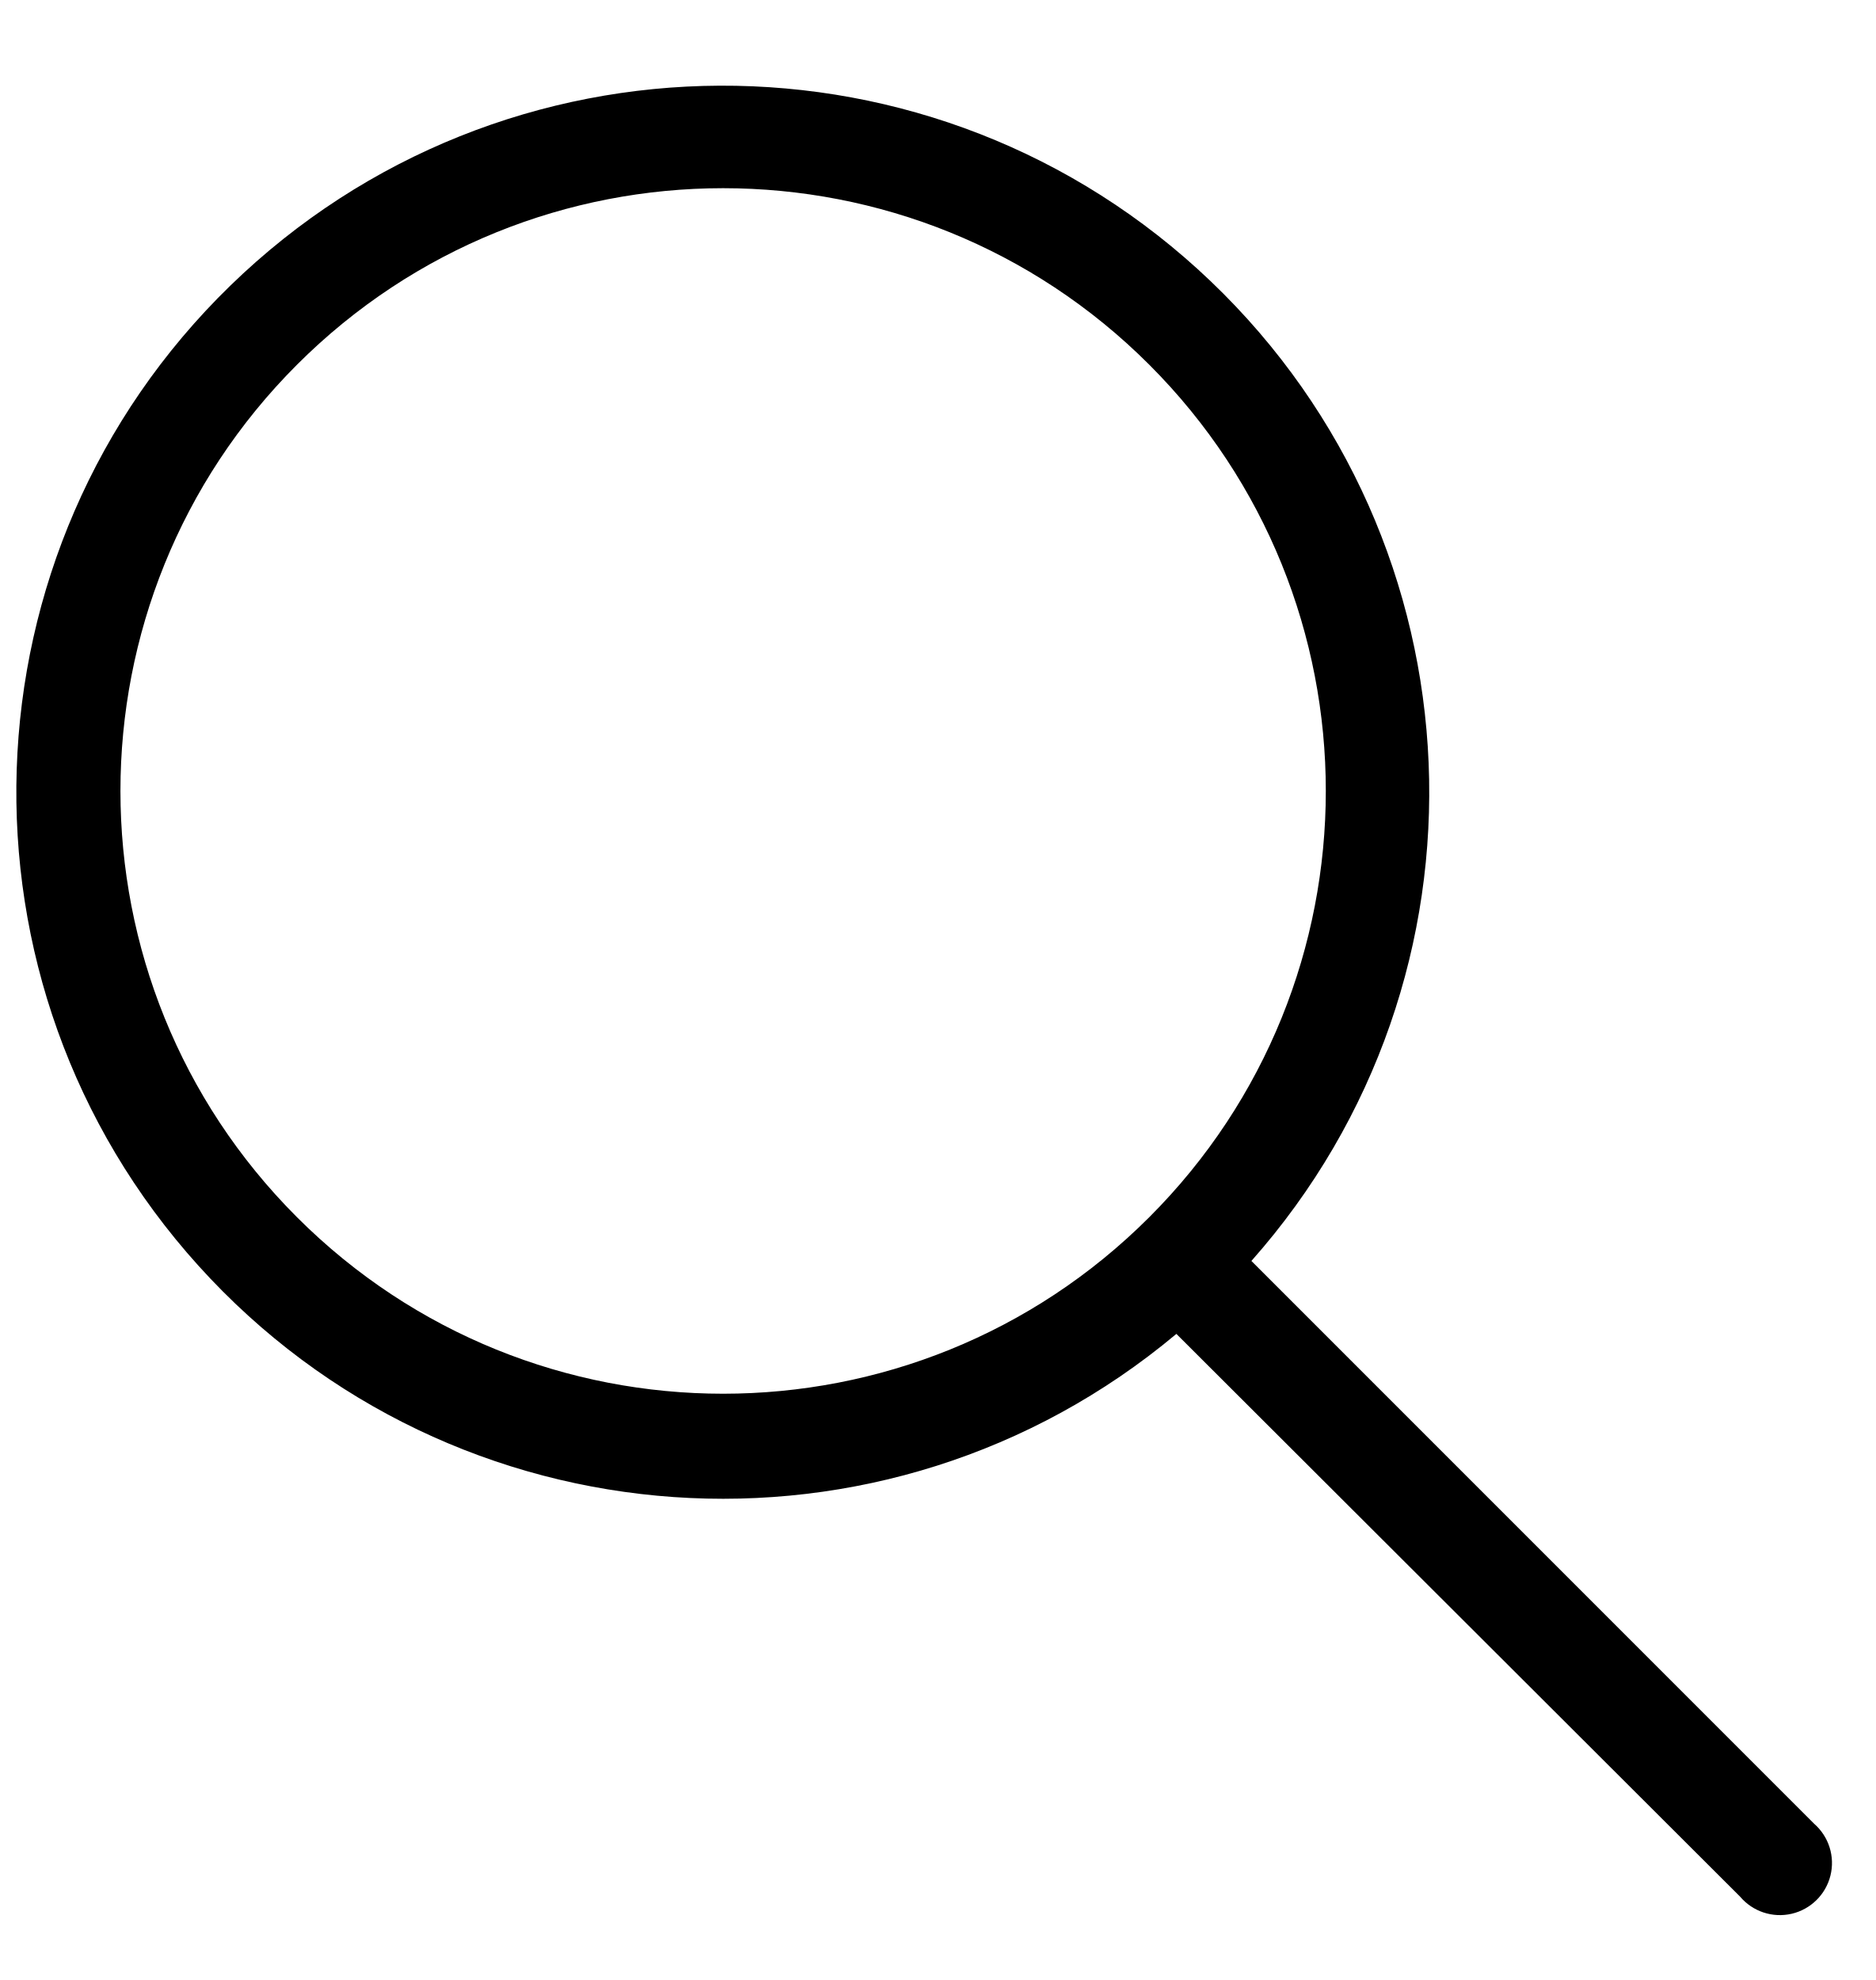
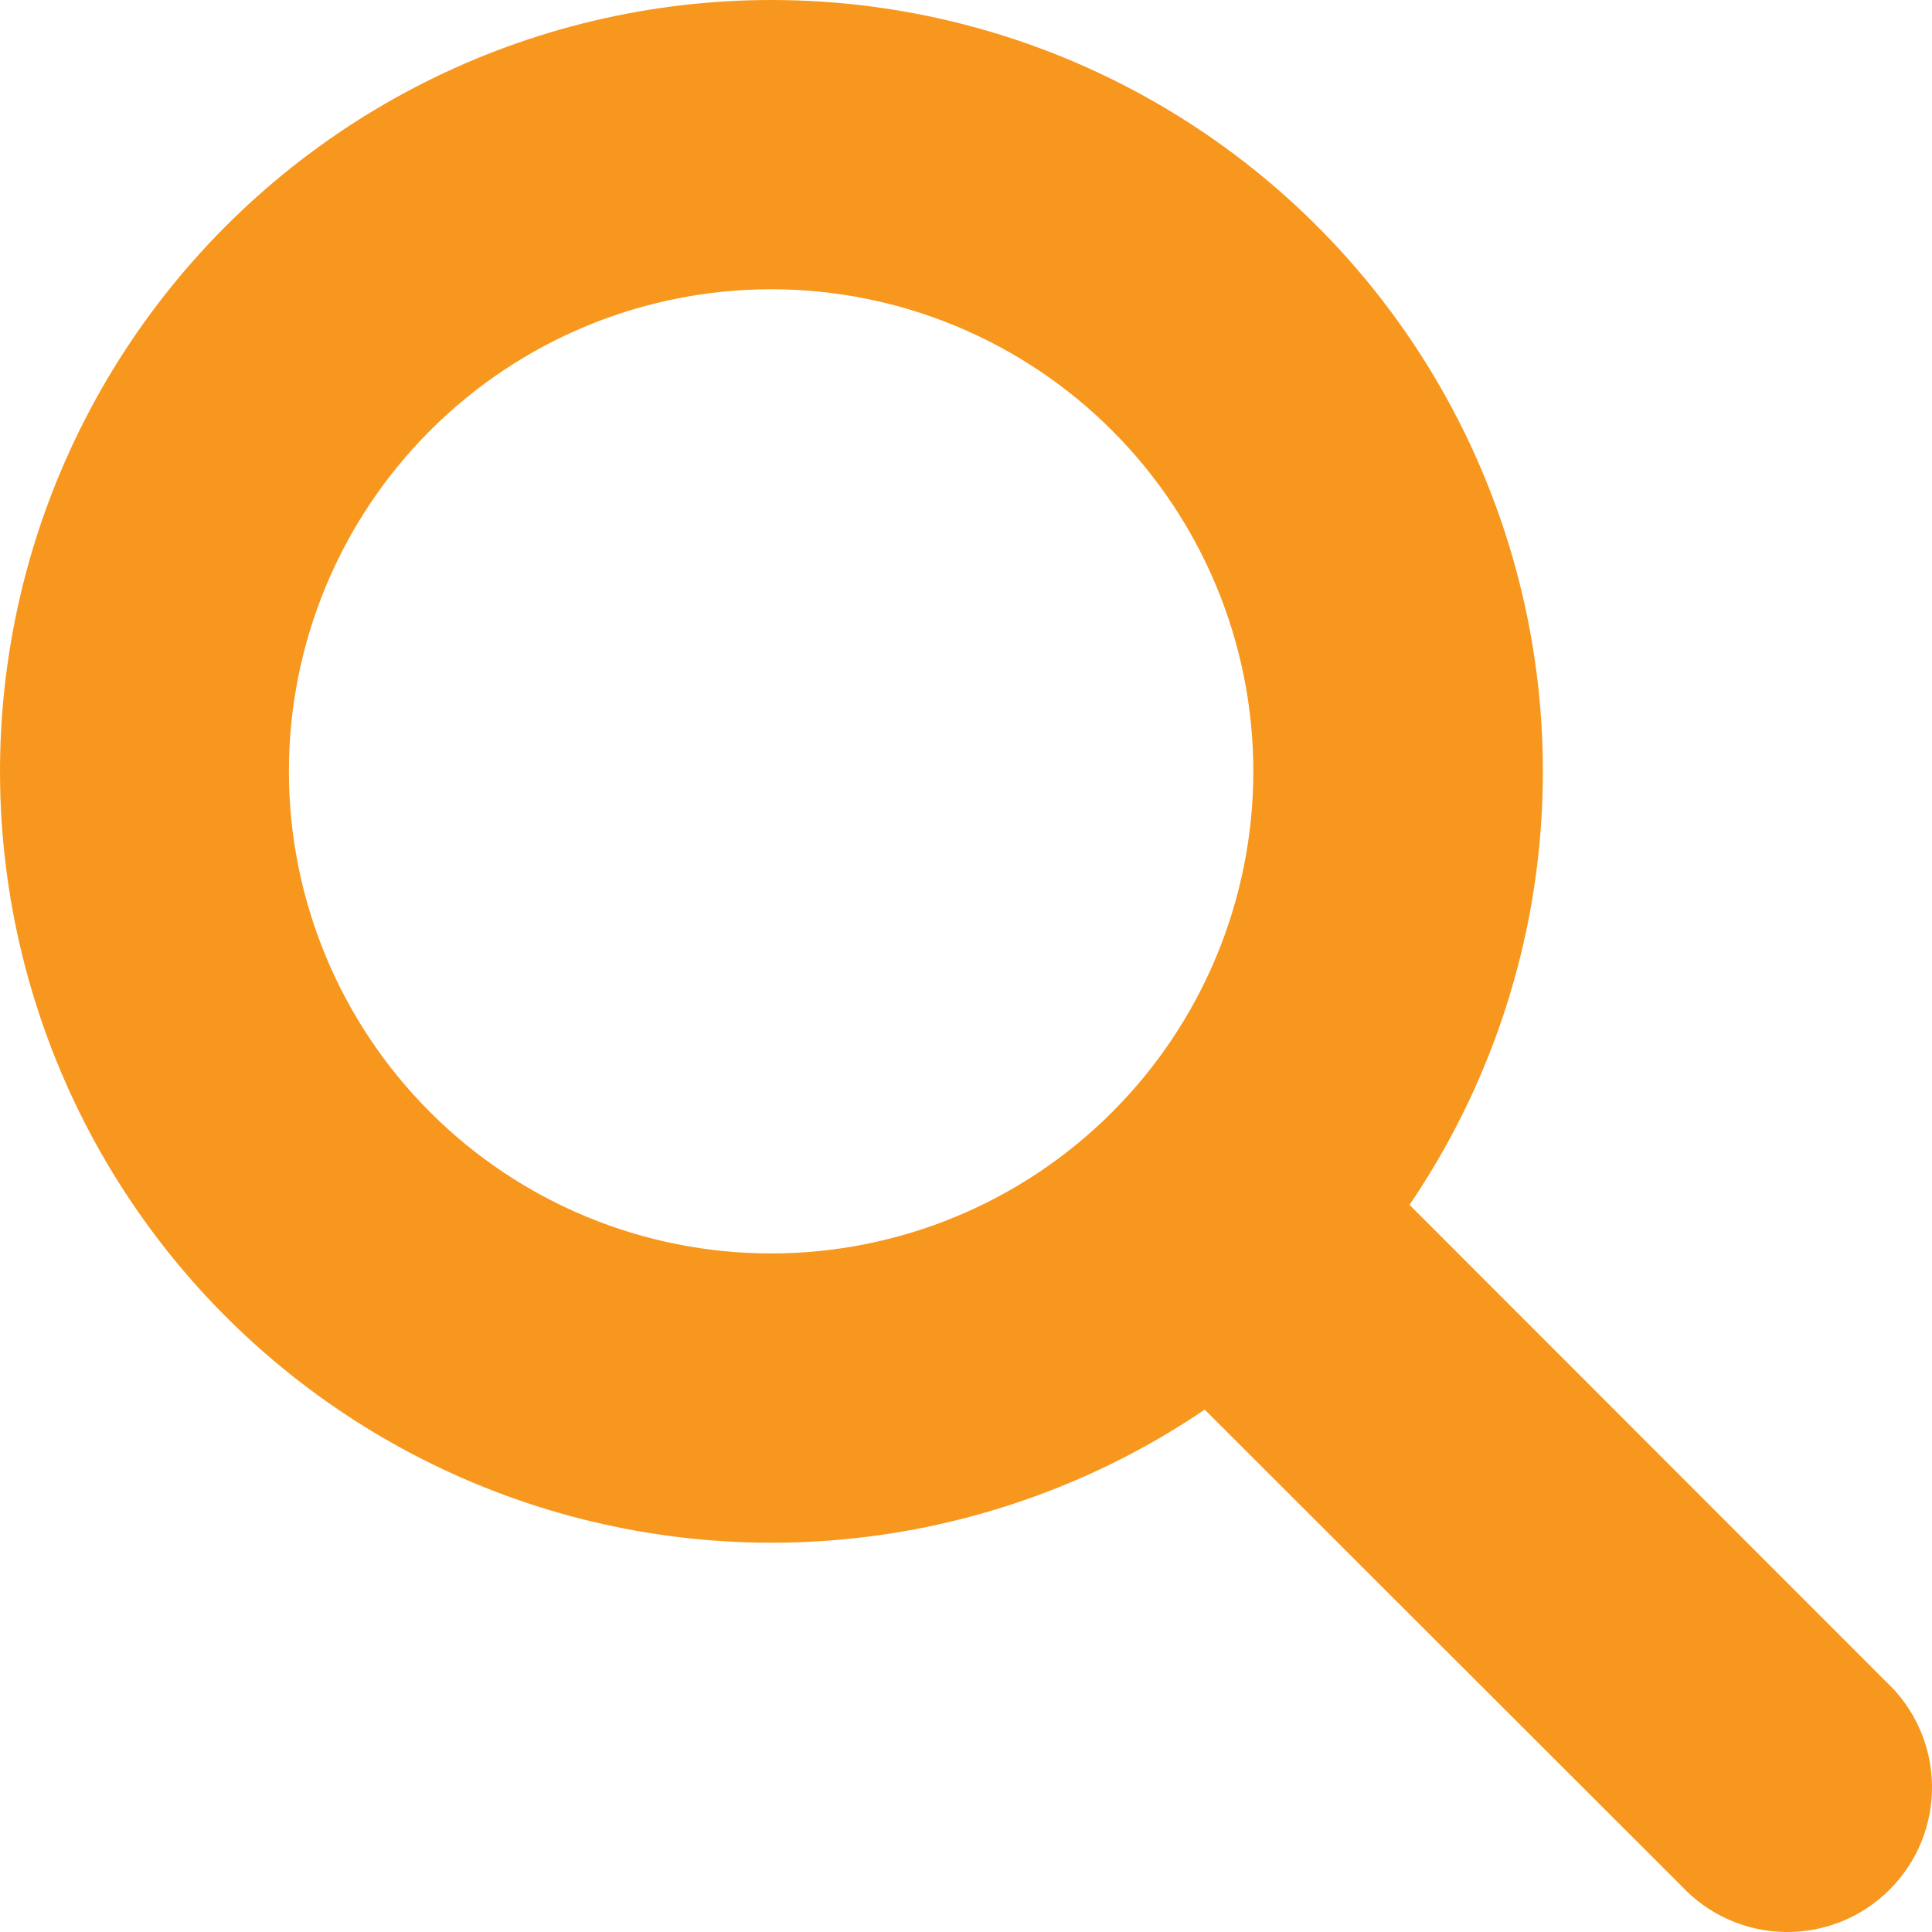
- <svg fill="none" class="icon icon-search" viewBox="0 0 18 19">
-   <path fill="currentColor" fill-rule="evenodd" d="M11.03 11.68A5.784 5.784 0 1 1 2.85 3.5a5.784 5.784 0 0 1 8.18 8.18m.26 1.12a6.78 6.78 0 1 1 .72-.7l5.4 5.4a.5.5 0 1 1-.71.7z" clip-rule="evenodd" />
+ <svg xmlns="http://www.w3.org/2000/svg" width="32" height="32" viewBox="0 0 32 32" fill="none">
+   <path d="M12.772 8.41159e-07C10.773 0.001 8.802 0.471 7.018 1.372C5.234 2.273 3.686 3.58 2.498 5.188C1.311 6.796 0.517 8.659 0.182 10.63C-0.154 12.6 -0.023 14.621 0.565 16.532C1.152 18.442 2.18 20.188 3.565 21.629C4.95 23.07 6.654 24.166 8.54 24.829C10.425 25.492 12.44 25.703 14.423 25.446C16.405 25.189 18.299 24.47 19.954 23.348L27.851 31.238C28.07 31.473 28.335 31.662 28.629 31.793C28.923 31.924 29.24 31.994 29.562 32C29.883 32.005 30.203 31.946 30.501 31.826C30.8 31.705 31.071 31.526 31.298 31.298C31.526 31.071 31.705 30.8 31.826 30.502C31.946 30.203 32.005 29.884 32 29.562C31.994 29.241 31.924 28.923 31.793 28.63C31.662 28.336 31.473 28.071 31.237 27.852L23.346 19.956C24.652 18.035 25.409 15.795 25.536 13.476C25.663 11.157 25.156 8.847 24.069 6.795C22.981 4.743 21.355 3.026 19.364 1.829C17.374 0.631 15.095 -0.001 12.772 8.41159e-07ZM4.785 12.776C4.785 10.658 5.627 8.627 7.125 7.13C8.622 5.632 10.654 4.791 12.772 4.791C14.89 4.791 16.922 5.632 18.419 7.13C19.917 8.627 20.759 10.658 20.759 12.776C20.759 14.894 19.917 16.925 18.419 18.422C16.922 19.92 14.89 20.761 12.772 20.761C10.654 20.761 8.622 19.92 7.125 18.422C5.627 16.925 4.785 14.894 4.785 12.776Z" fill="#F8971D" />
</svg>
